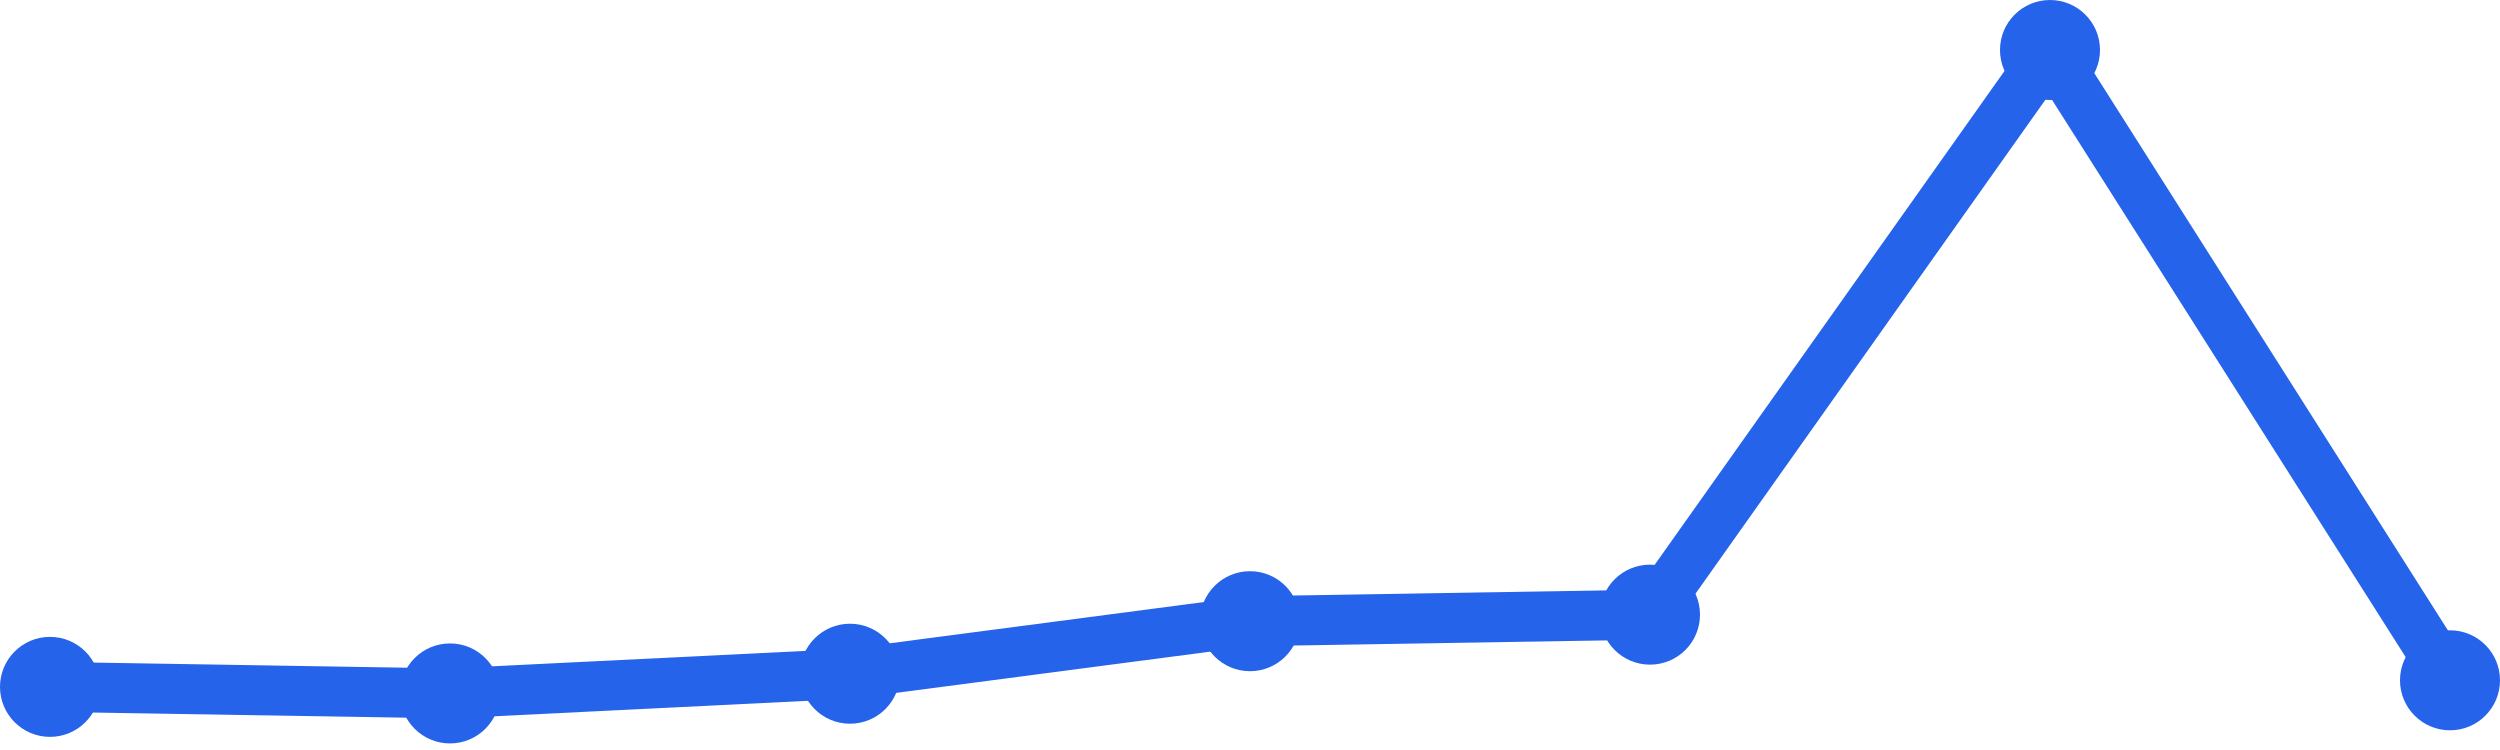
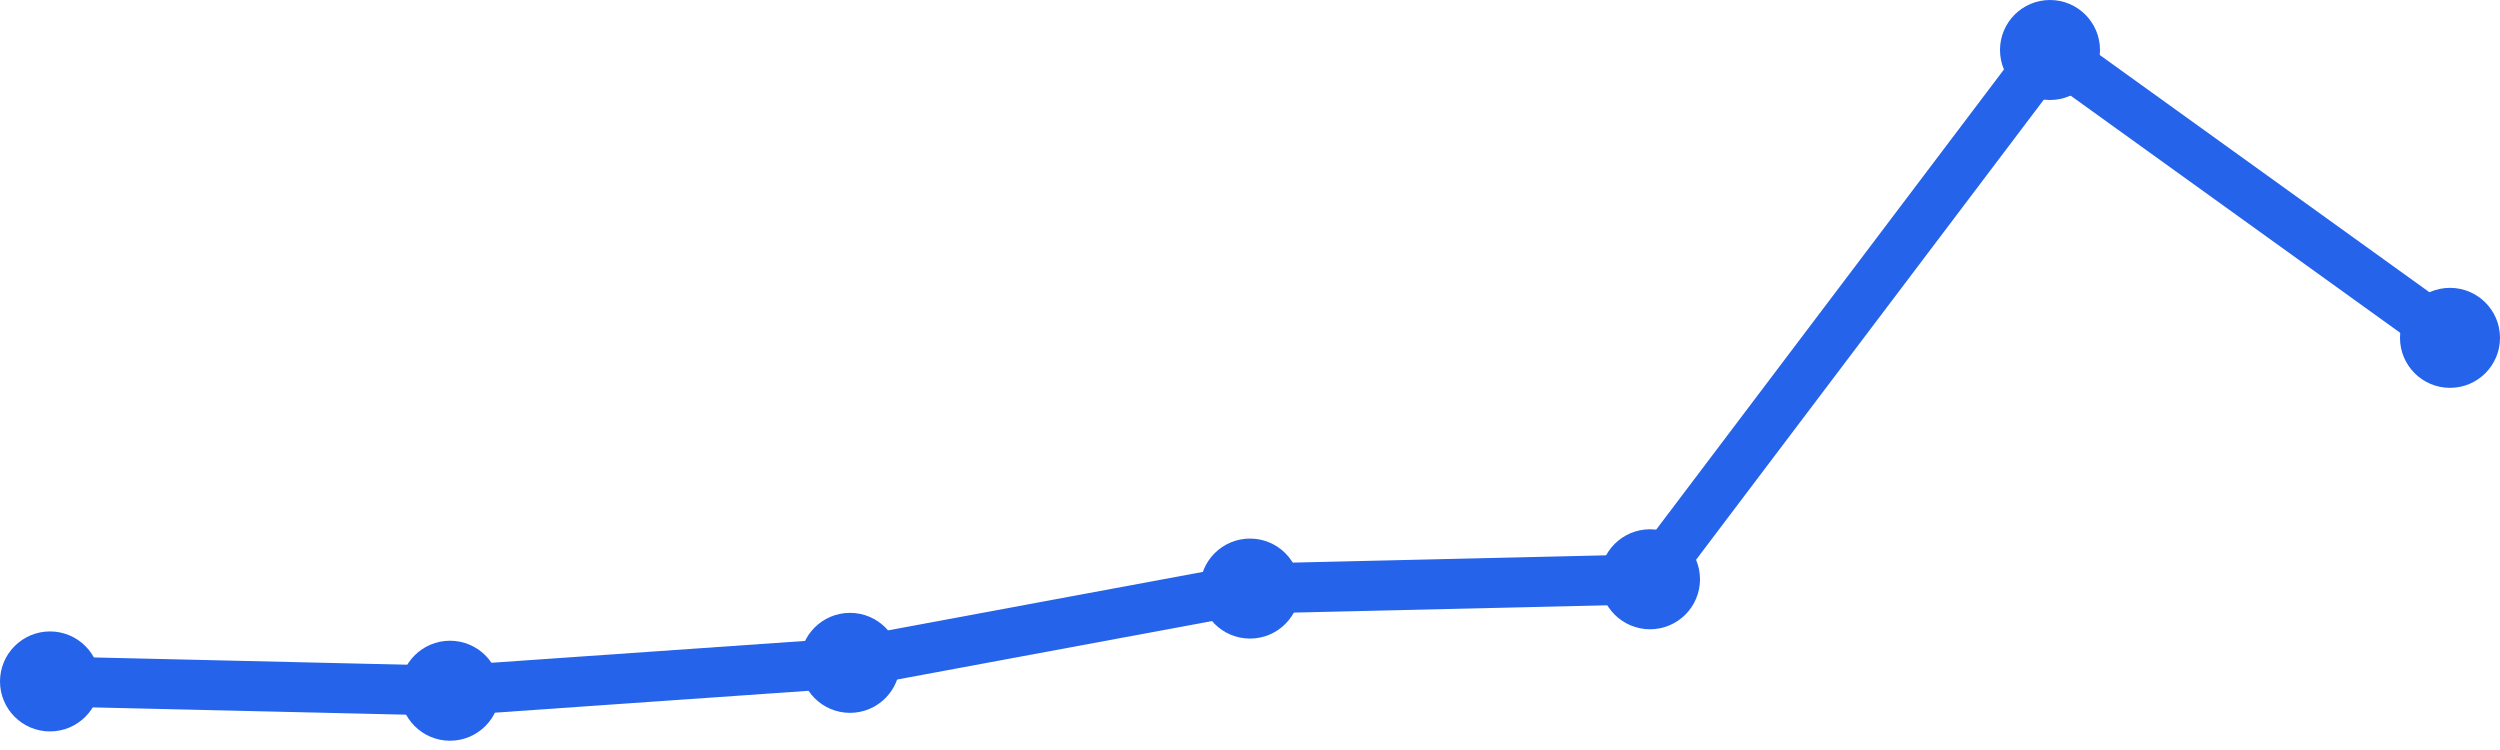
<svg xmlns="http://www.w3.org/2000/svg" width="100" height="30" viewBox="0 0 100 30">
-   <path d="M 2,27.475 L 18,27.737 L 34,26.949 L 50,24.848 L 66,24.586 L 82,2 L 98,27.212" fill="none" stroke="#2563eb" stroke-width="2" stroke-linecap="round" stroke-linejoin="round" />
-   <circle cx="2" cy="27.475" r="2" fill="#2563eb" />
-   <circle cx="18" cy="27.737" r="2" fill="#2563eb" />
-   <circle cx="34" cy="26.949" r="2" fill="#2563eb" />
-   <circle cx="50" cy="24.848" r="2" fill="#2563eb" />
-   <circle cx="66" cy="24.586" r="2" fill="#2563eb" />
+   <path d="M 2,27.257 L 18,27.629 L 34,26.514 L 50,23.543 L 66,23.171 L 82,2 L 98,13.514" fill="none" stroke="#2563eb" stroke-width="2" stroke-linecap="round" stroke-linejoin="round" />
+   <circle cx="2" cy="27.257" r="2" fill="#2563eb" />
+   <circle cx="18" cy="27.629" r="2" fill="#2563eb" />
+   <circle cx="34" cy="26.514" r="2" fill="#2563eb" />
+   <circle cx="50" cy="23.543" r="2" fill="#2563eb" />
+   <circle cx="66" cy="23.171" r="2" fill="#2563eb" />
  <circle cx="82" cy="2" r="2" fill="#2563eb" />
-   <circle cx="98" cy="27.212" r="2" fill="#2563eb" />
+   <circle cx="98" cy="13.514" r="2" fill="#2563eb" />
</svg>
